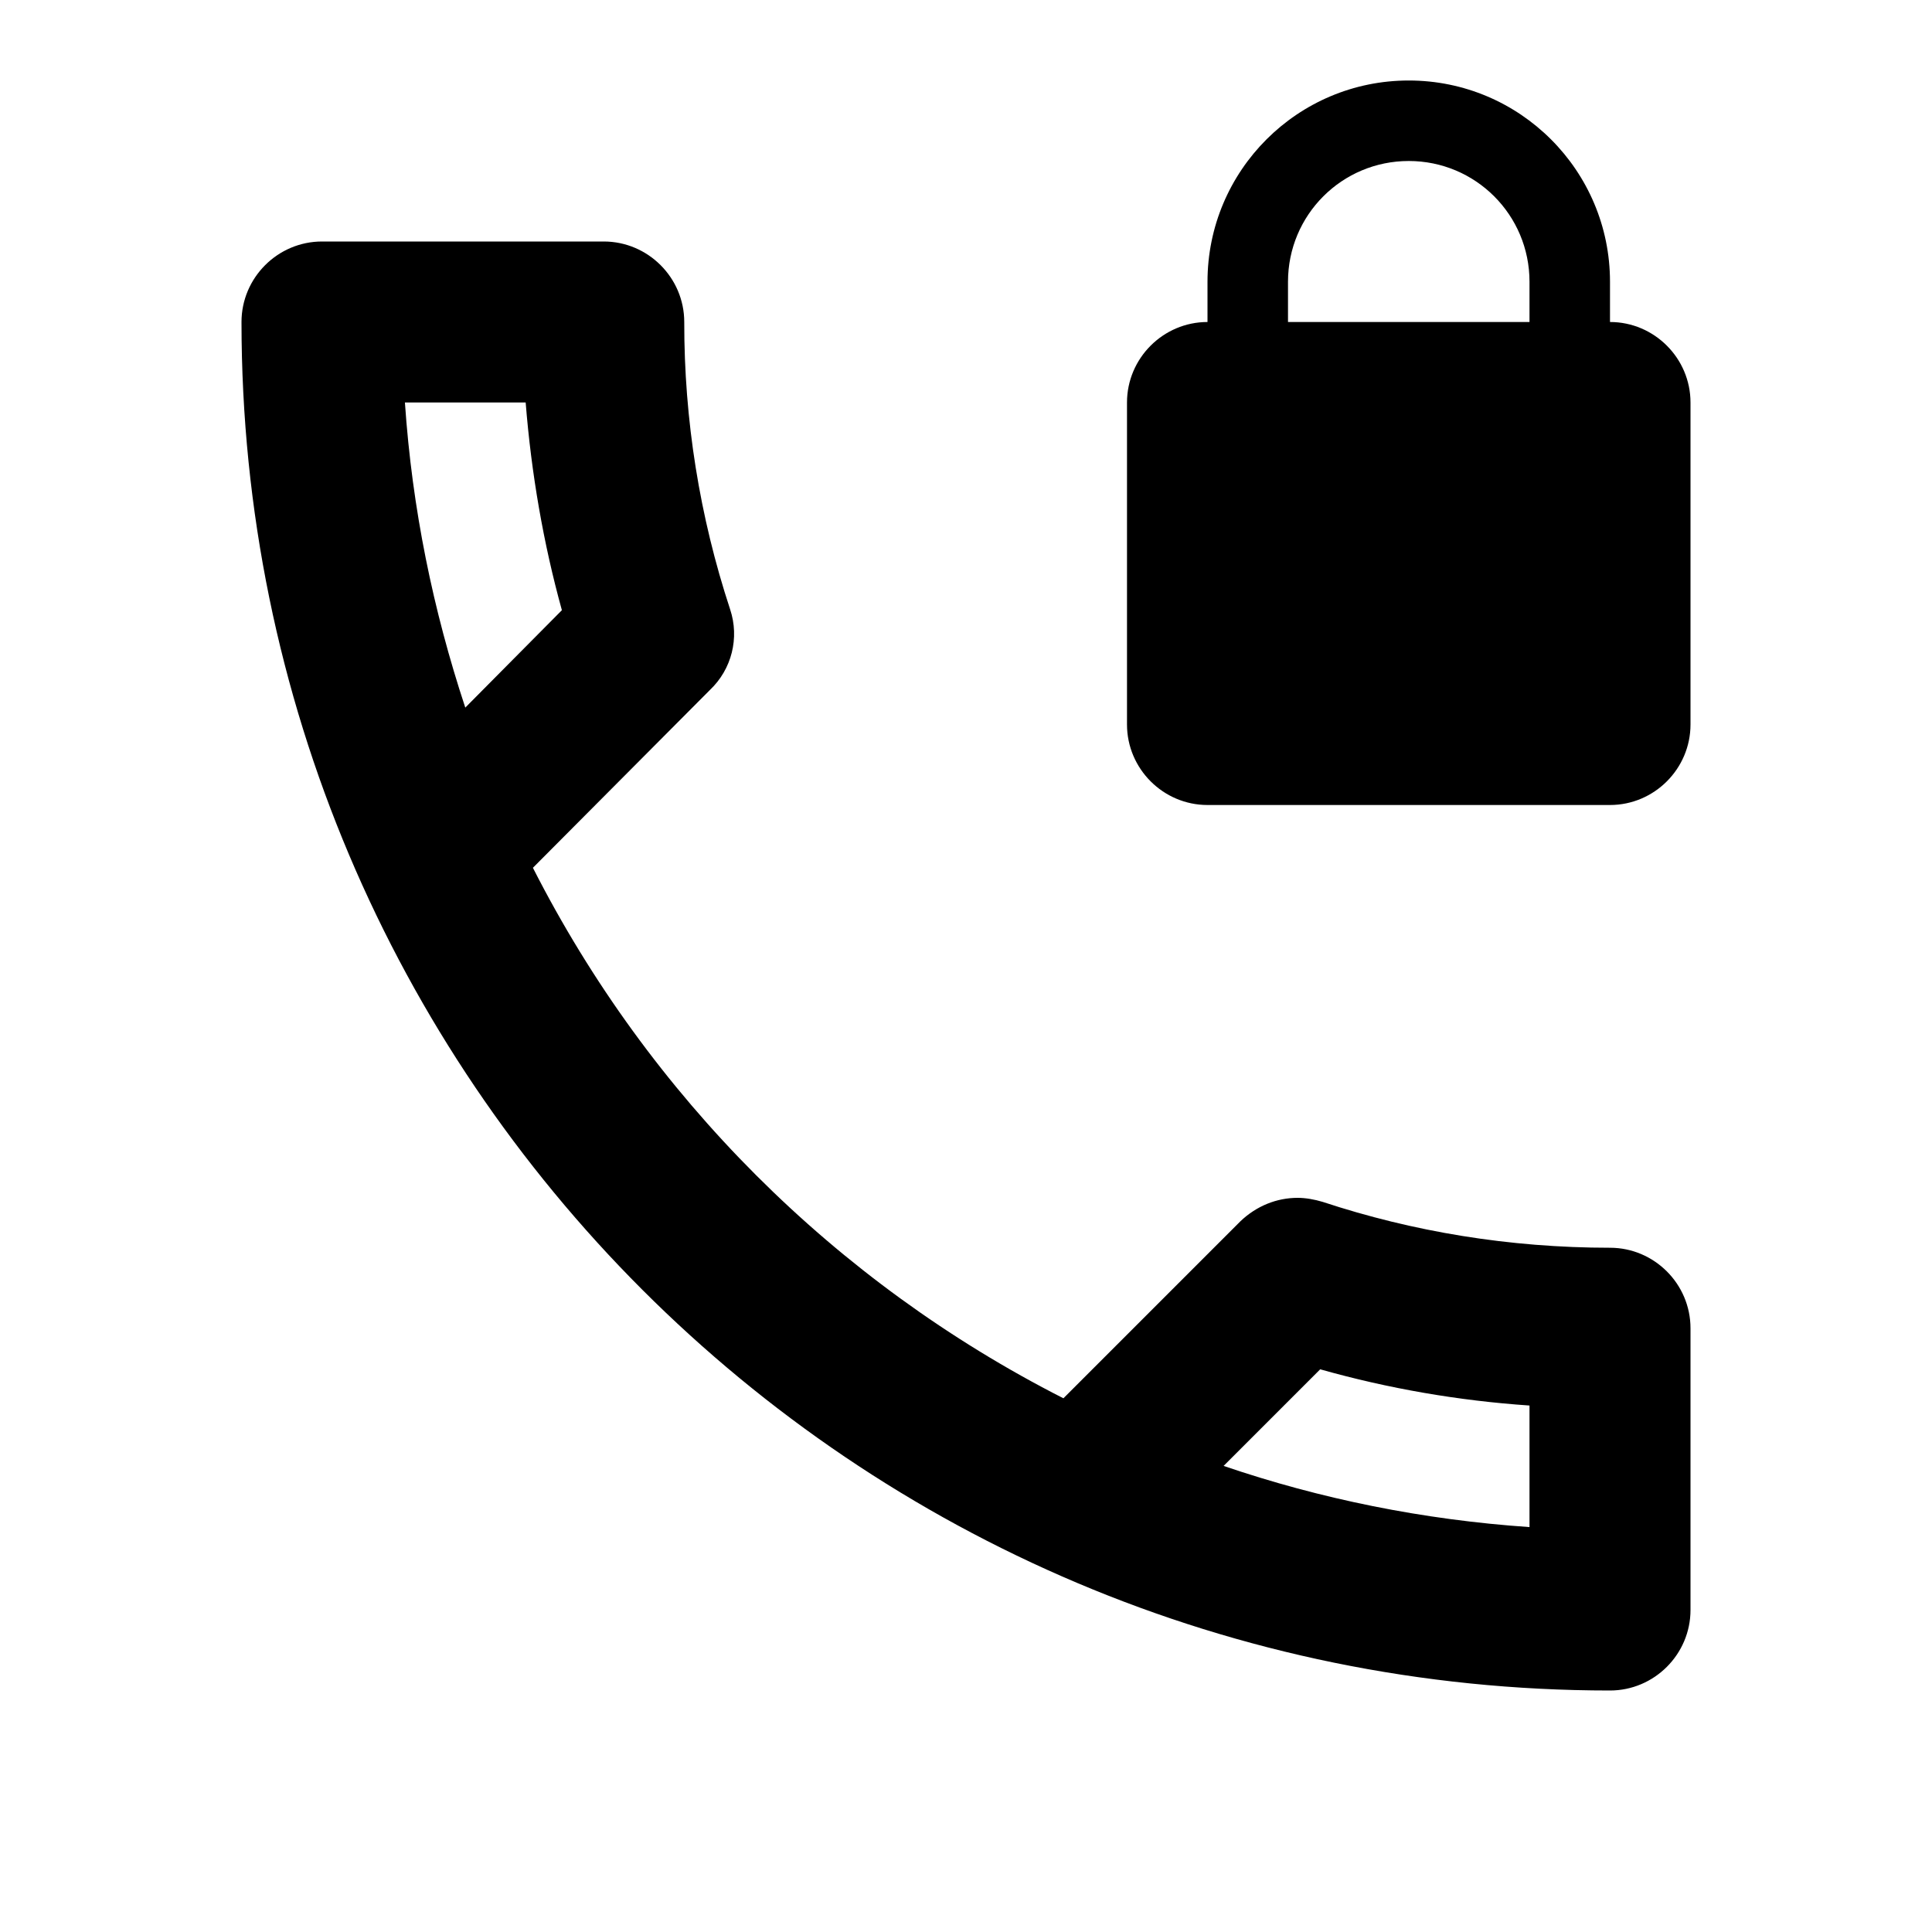
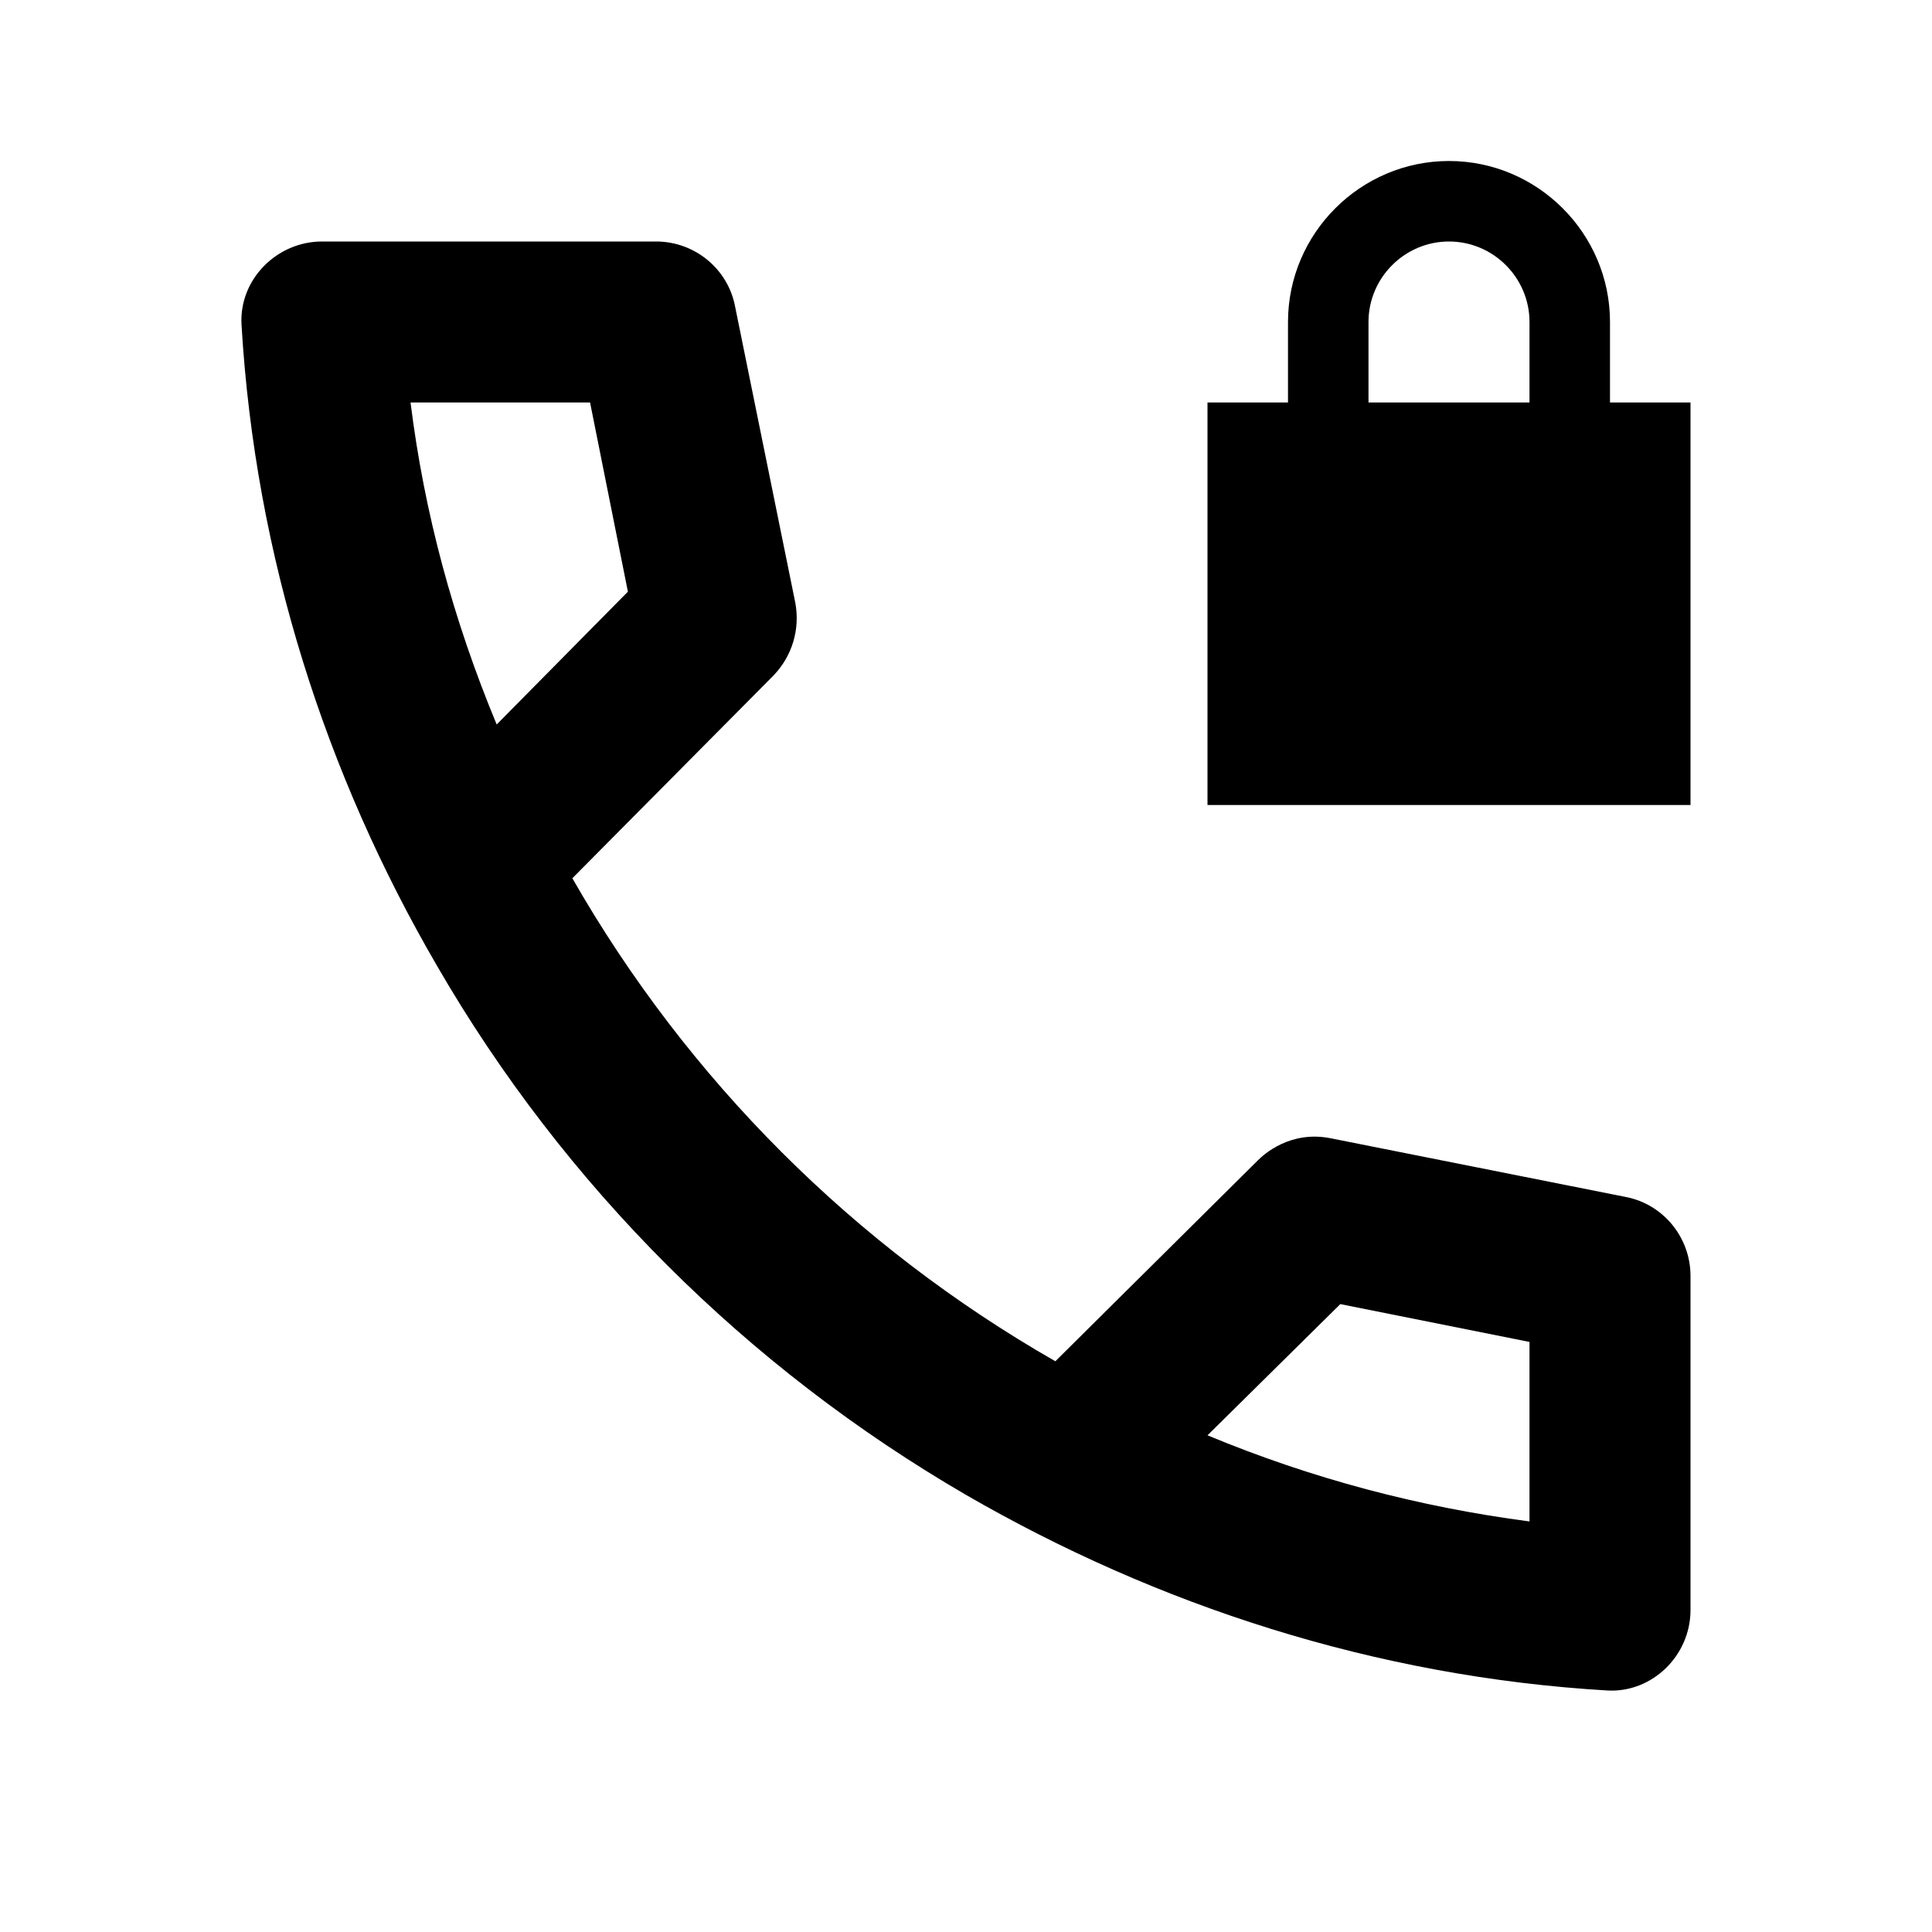
<svg xmlns="http://www.w3.org/2000/svg" width="24" height="24" viewBox="0 0 24 24">
-   <path d="M20 15.5c-1.25 0-2.45-.2-3.57-.57-.1-.03-.21-.05-.31-.05-.26 0-.51.1-.71.29l-2.2 2.2a15.045 15.045 0 0 1-6.59-6.59l2.2-2.21a.96.96 0 0 0 .25-1A11.36 11.36 0 0 1 8.5 4c0-.55-.45-1-1-1H4c-.55 0-1 .45-1 1 0 9.39 7.61 17 17 17 .55 0 1-.45 1-1v-3.5c0-.55-.45-1-1-1zM5.03 5h1.5c.07.88.22 1.75.45 2.58l-1.2 1.21c-.4-1.21-.66-2.47-.75-3.79zM19 18.97c-1.32-.09-2.6-.35-3.8-.76l1.2-1.2c.85.24 1.72.39 2.6.45v1.51zM20 4v-.5a2.5 2.5 0 0 0-5 0V4c-.55 0-1 .45-1 1v4c0 .55.45 1 1 1h5c.55 0 1-.45 1-1V5c0-.55-.45-1-1-1zm-1 0h-3v-.5c0-.83.67-1.5 1.5-1.5s1.5.67 1.5 1.5V4z" />
+   <path d="M20 5V4c0-1.1-.9-2-2-2s-2 .9-2 2v1h-1v5h6V5h-1zm-1 0h-2V4c0-.55.45-1 1-1s1 .45 1 1v1z" />
+   <path d="m20.2 14.87-3.67-.73c-.5-.1-.83.2-.9.27l-2.52 2.5c-2.5-1.43-4.57-3.5-6-6l2.5-2.52c.23-.24.33-.57.27-.9L9.13 3.8c-.09-.46-.5-.8-.98-.8H4c-.56 0-1.03.47-1 1.03.17 2.89 1.05 5.6 2.43 7.97 1.58 2.73 3.85 4.99 6.57 6.57 2.37 1.37 5.08 2.26 7.97 2.43.55.03 1.03-.43 1.03-1v-4.15c0-.48-.34-.89-.8-.98zM5.1 5h2.23l.47 2.35L6.17 9c-.54-1.3-.9-2.63-1.07-4zM19 18.9c-1.37-.18-2.7-.53-4-1.07l1.65-1.63 2.35.47v2.23z" />
</svg>
